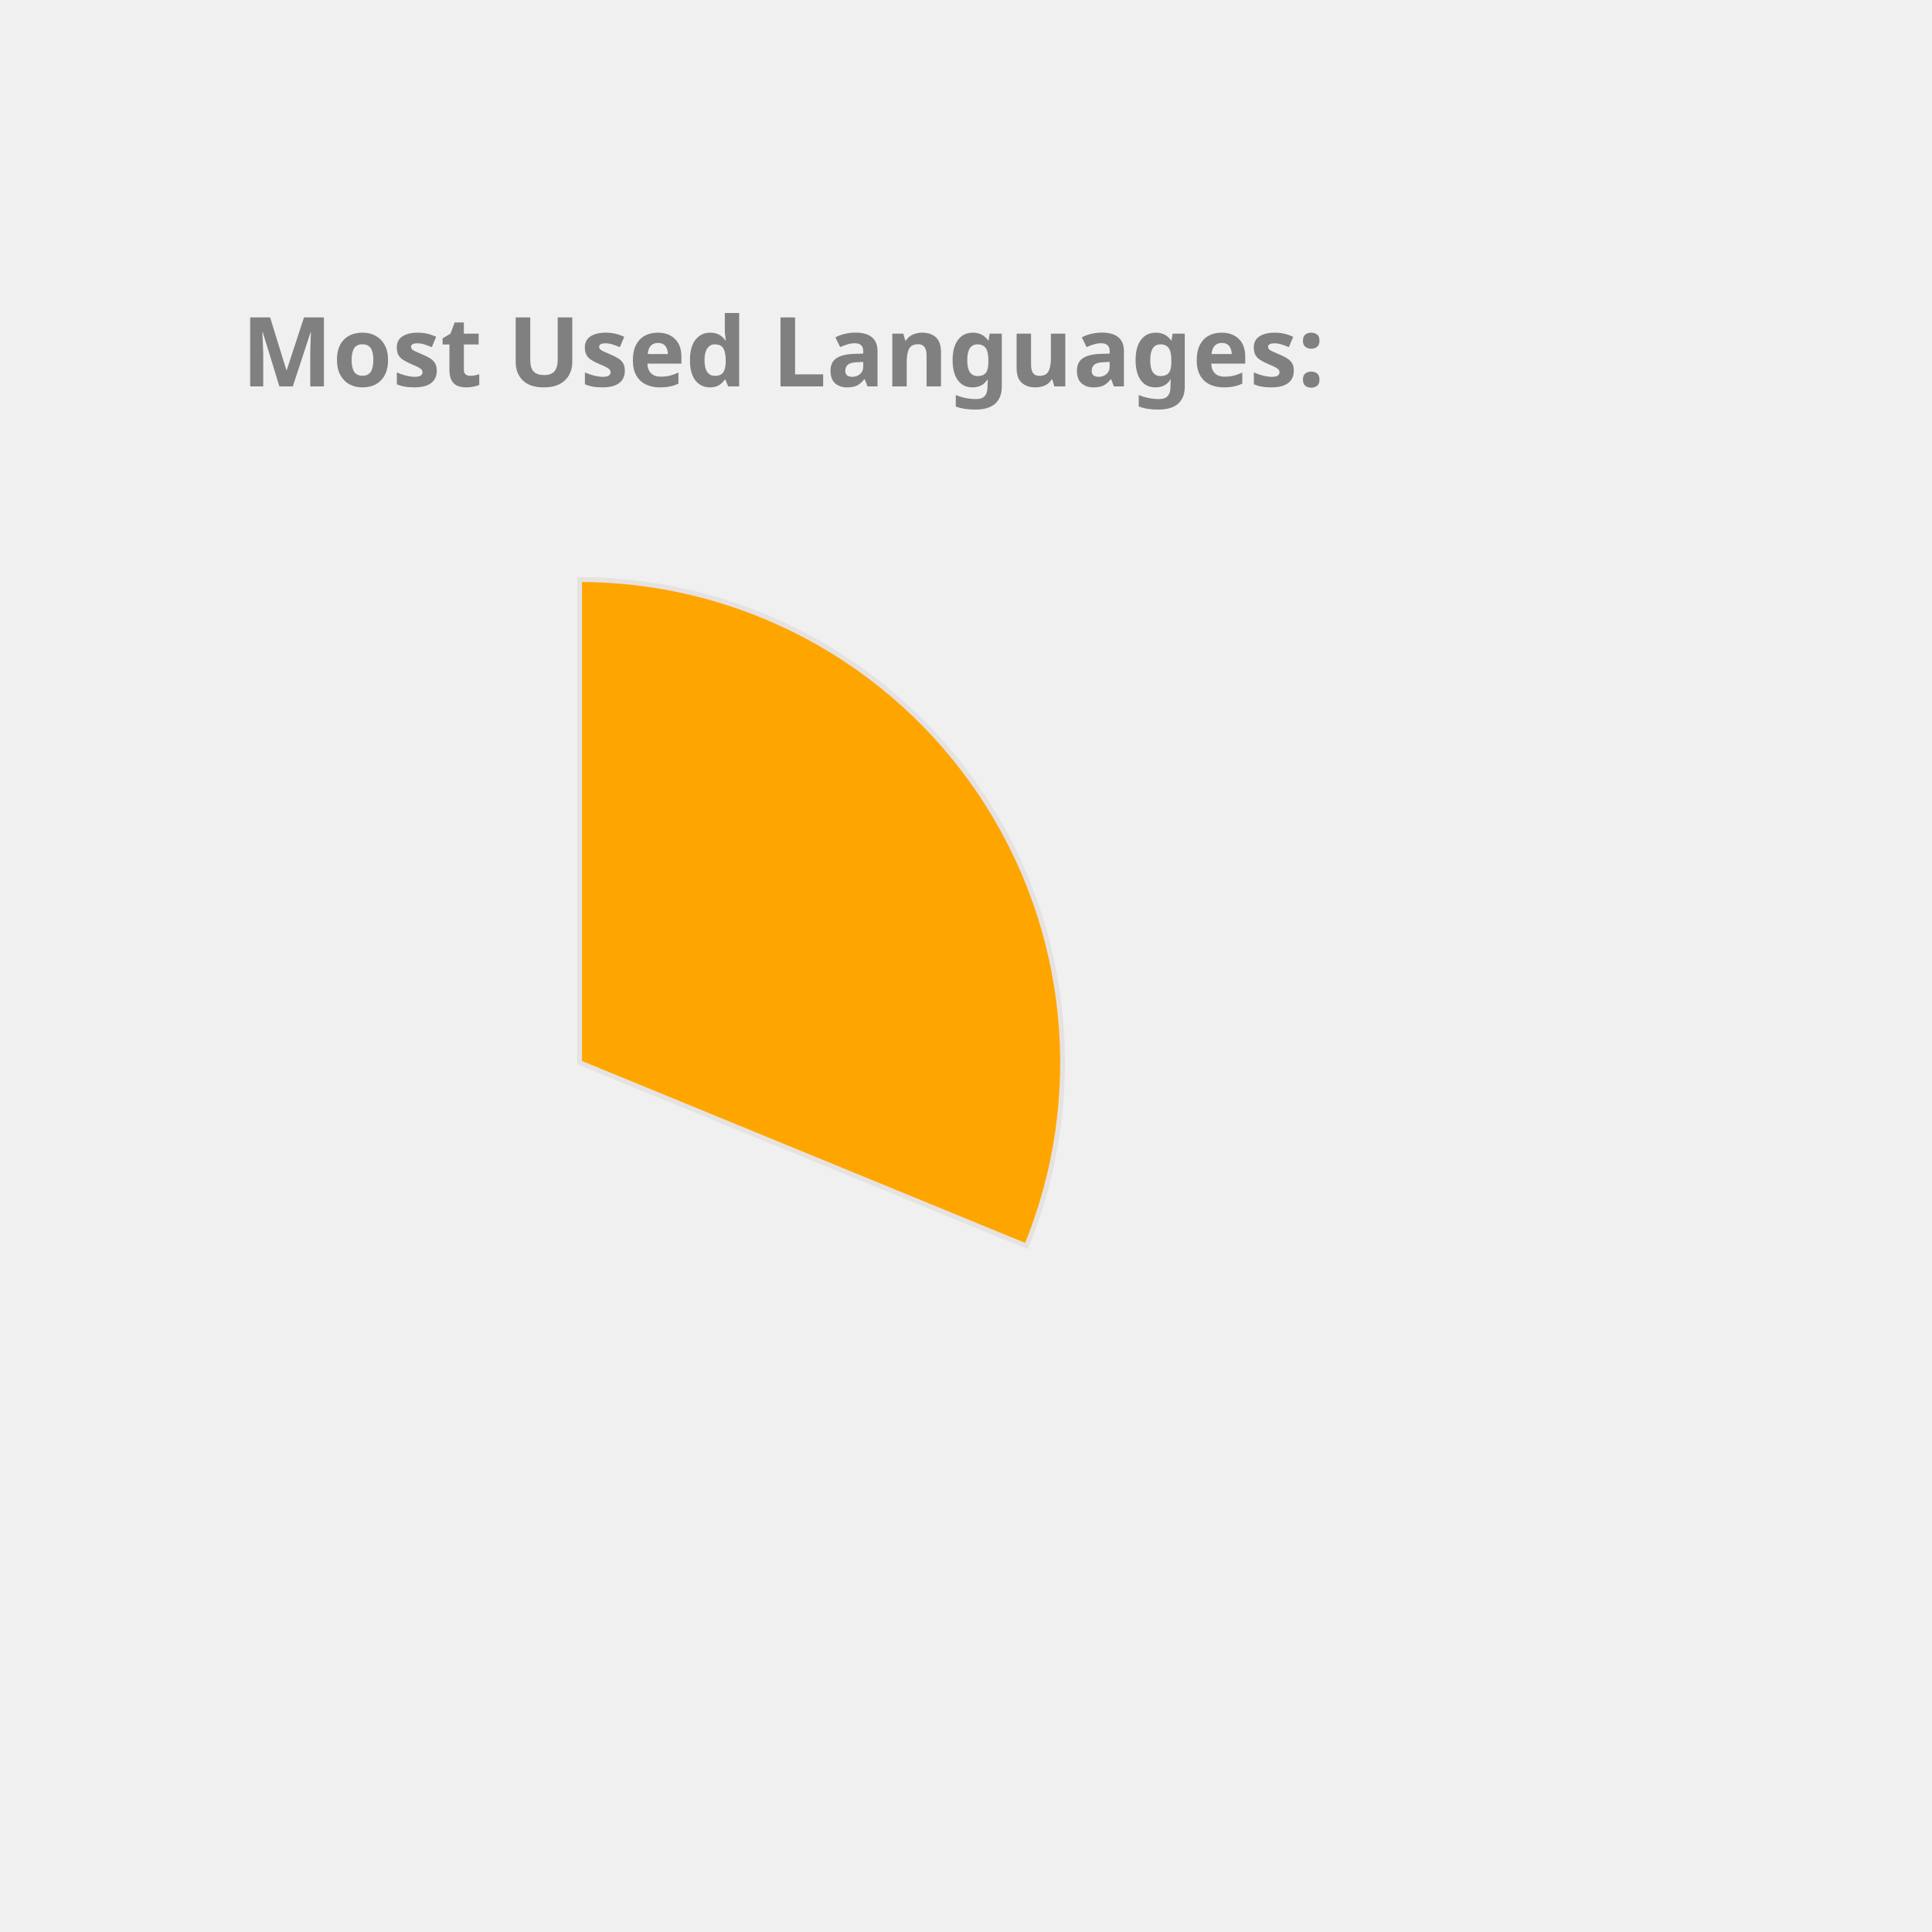
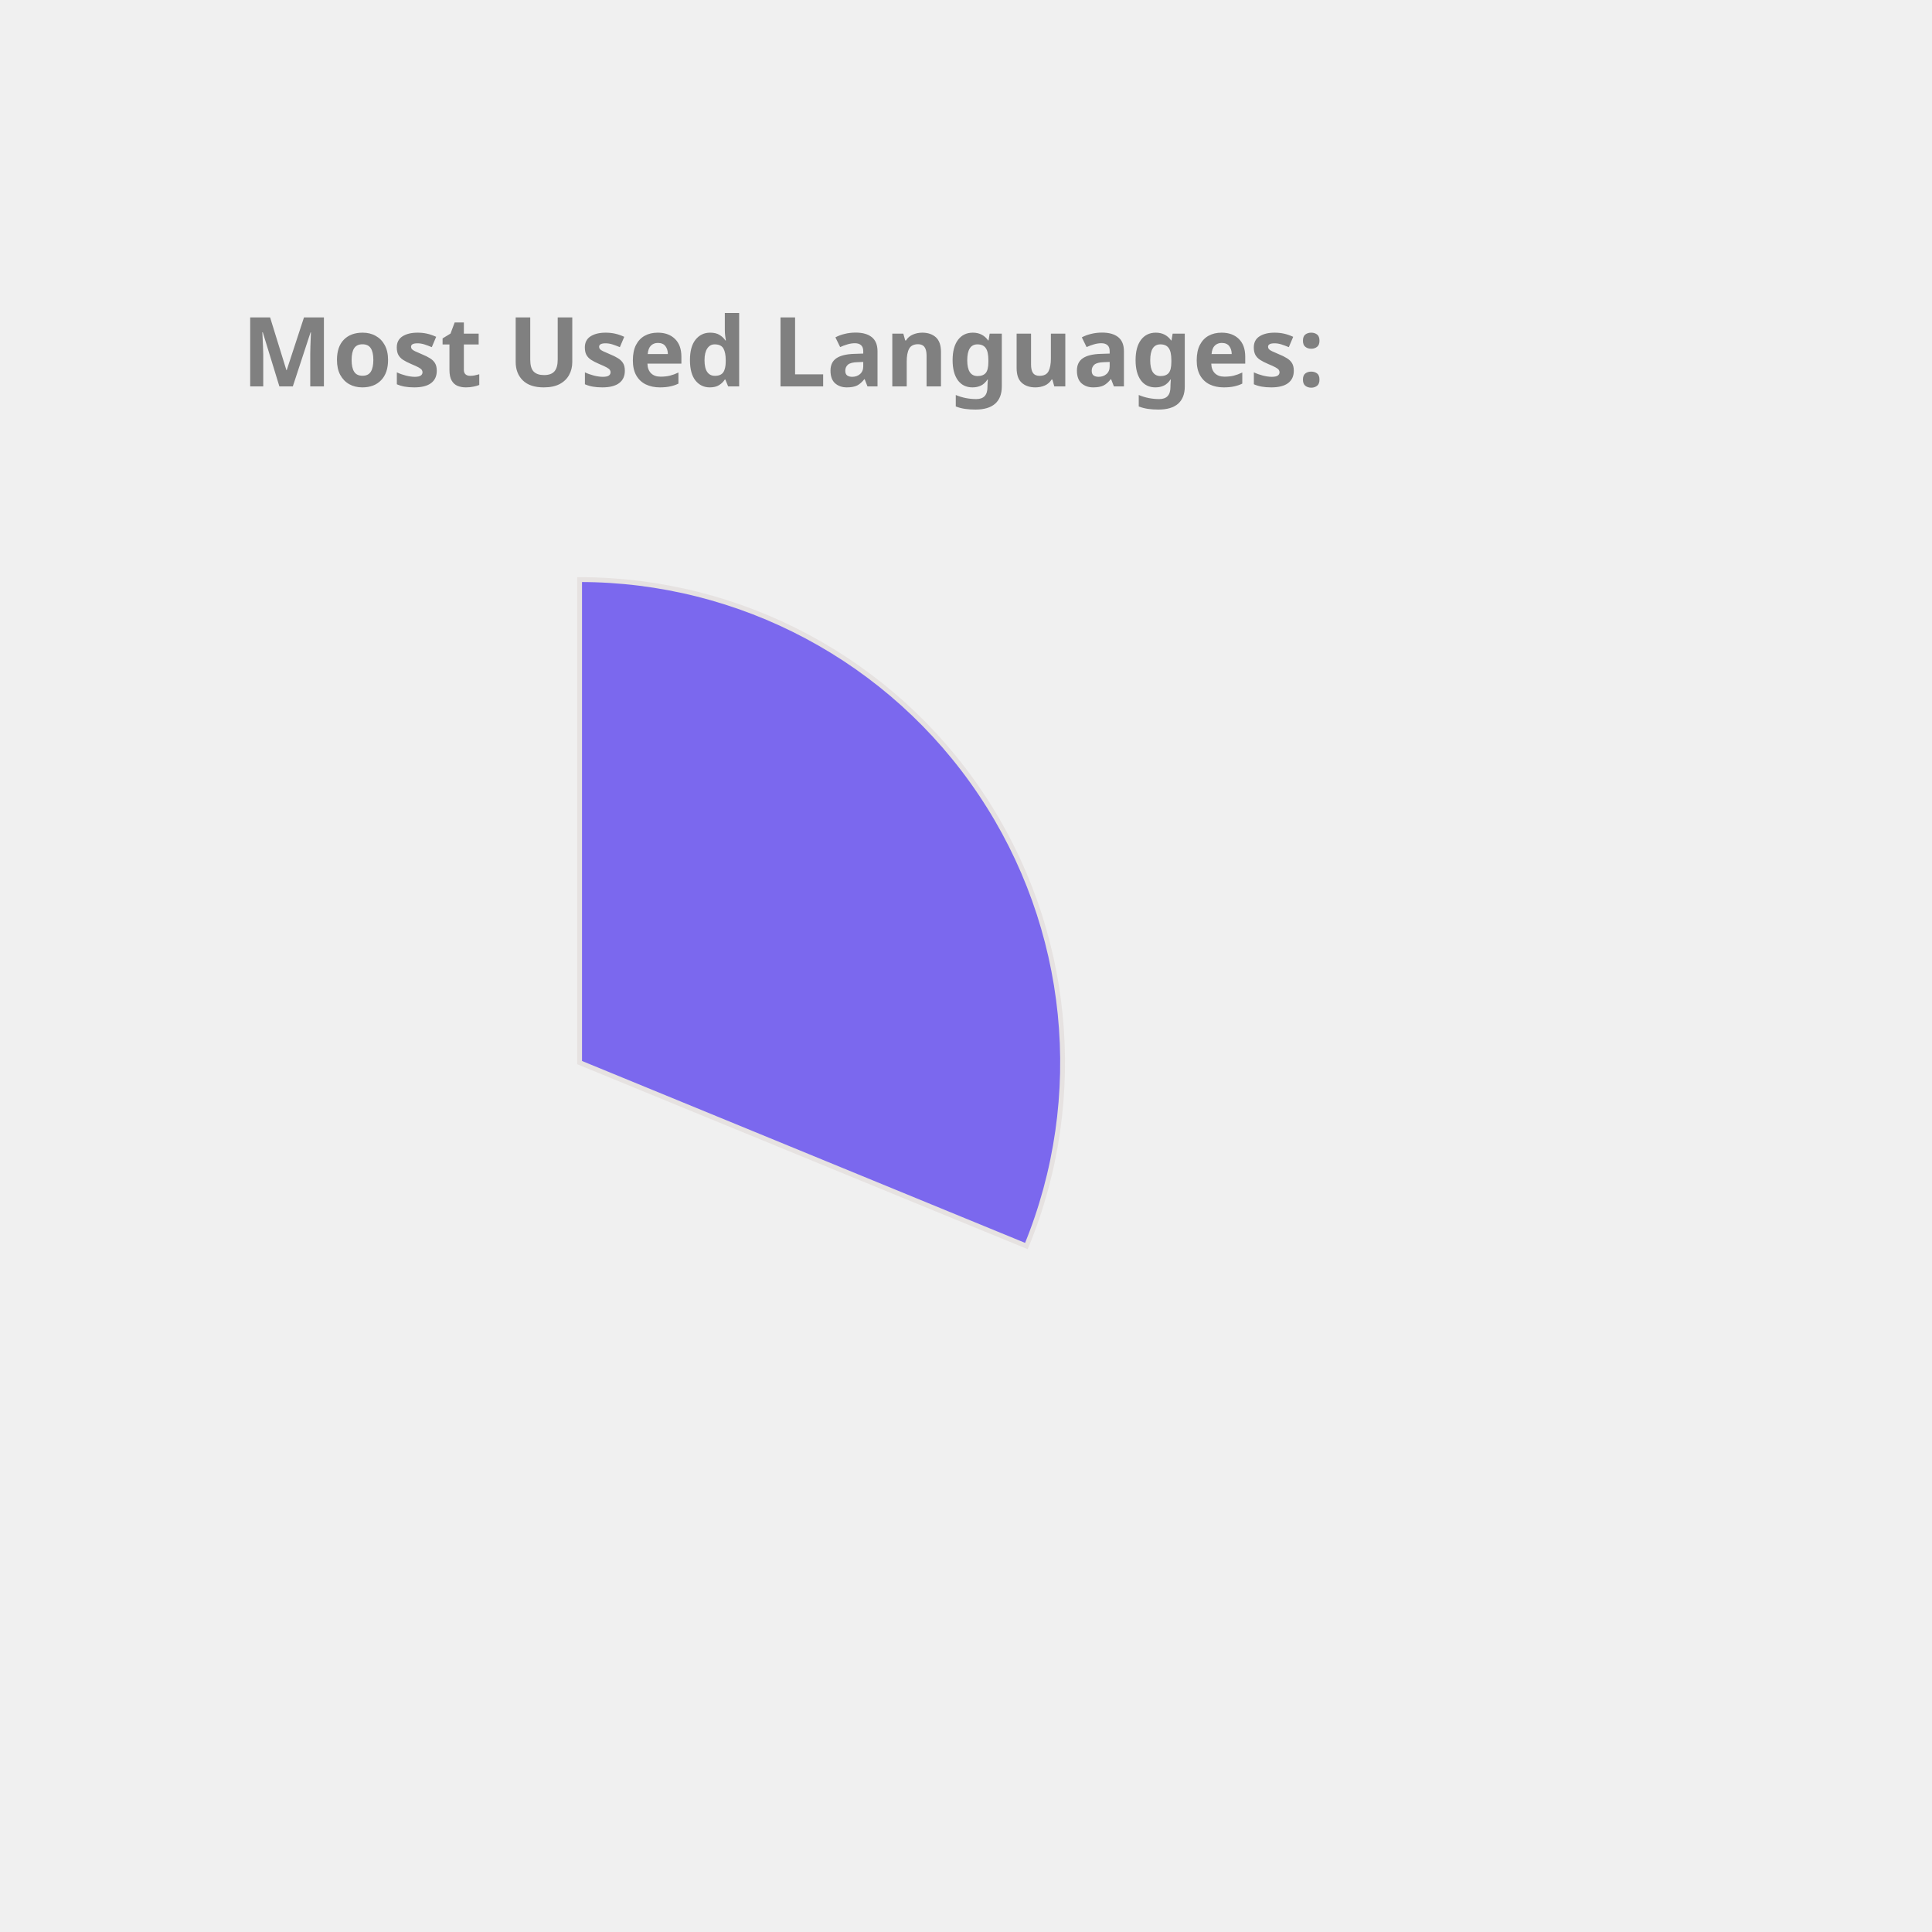
<svg xmlns="http://www.w3.org/2000/svg" height="350px" width="350px" viewBox="0 0 400 400">
  <style> 
        .label {
                font: bold 20px sans-serif;
                color: #404040;
                -webkit-text-stroke: 1px white;
        }

        path {
                stroke: #E6E2E1;
                stroke-width: 1px;
                transform: translate(60px, 100px);
        }

        .path_1 {
                animation: fadeIn 5s linear forwards;
        }

        .path_2 {
                transform: scale(0);
                animation: fadeIn 5s linear forwards 5s;
        }


        
        .path_3 {
                transform: scale(0);
                animation: fadeIn 5s linear forwards 10s;
        }


        .path_4 {
                transform: scale(0);
                animation: fadeIn 5s linear forwards 15s;
        }

        .path_5 {
                transform: scale(0);
                animation: fadeIn 5s linear forwards 20s;
        }

        .path_6 {
                transform: scale(0);
                animation: fadeIn 5s linear forwards 25s;
        }

        .path_7 {
                transform: scale(0);
                animation: fadeIn 5s linear forwards 30s;
        }

        .path_8 {
                transform: scale(0);
                animation: fadeIn 5s linear forwards 35s;
        }

        .path_9 {
                transform: scale(0);
                animation: fadeIn 5s linear forwards 40s;
        }

        .path_10 {
                transform: scale(0);
                animation: fadeIn 5s linear forwards 45s;
        }

        @keyframes fadeIn {
                0% {                        
                        transform: translate(250px, 300px) rotate(0deg) scale(0);
                        
                }
                50% {
                        transform: translate(150px, 220px) rotate(180deg) scale(0.5);
                        
                }
                
                100% {
                        transform: translate(60px, 120px) rotate(360deg) scale(1);
                        
                }
        }
        .txt_1 {
                opacity: 0;
                animation: txtShow 5s linear forwards 0s;
        }

        .txt_2 {
                opacity: 0;
                animation: txtShow 5s linear forwards 5s;
        }

        .txt_3 {
                opacity: 0;
                animation: txtShow 5s linear forwards 10s;
        }

        .txt_4 {
                opacity: 0;
                animation: txtShow 5s linear forwards 15s;
        }

        .txt_5 {
                opacity: 0;
                animation: txtShow 5s linear forwards 20s;
        }

        .txt_6 {
                opacity: 0;
                animation: txtShow 5s linear forwards 25s;
        }

        .txt_7 {
                opacity: 0;
                animation: txtShow 5s linear forwards 30s;
        }

        .txt_8 {
                opacity: 0;
                animation: txtShow 5s linear forwards 35s;
        }

        .txt_9 {
                opacity: 0;
                animation: txtShow 5s linear forwards 40s;
        }

        .txt_10 {
                opacity: 0;
                animation: txtShow 5s linear forwards 45s;
        }

        @keyframes txtShow {
                0% {                        
                        opacity: 0;
                        transform: translate(0px, 0px) scale(0);
                }
                100% {
                        opacity: 1;
                        transform: translate(0px, 0px) scale(1);
                        
                }
        }
</style>
-   <path class="path_1" d="M 60,120 L 60,20 A 100,100 0 0 1 152.508,157.978 Z" fill="Orange" stroke="#fff" stroke-width="2" />
-   <text class="txt_1" x="260" y="150" fill="Orange" stroke="Orange" stroke-width="1">C++</text>
-   <path class="path_2" d="M 60,120 L 152.508,157.978 A 100,100 0 0 1 -3.257,197.45 Z" fill="SteelBlue" stroke="#fff" stroke-width="2" />
-   <text class="txt_2" x="260" y="170" fill="SteelBlue" stroke="SteelBlue" stroke-width="1">JavaScript</text>
-   <path class="path_3" d="M 60,120 L -3.257,197.45 A 100,100 0 0 1 -38.669,103.736 Z" fill="Tomato" stroke="#fff" stroke-width="2" />
-   <text class="txt_3" x="260" y="190" fill="Tomato" stroke="Tomato" stroke-width="1">Python</text>
-   <path class="path_4" d="M 60,120 L -38.669,103.736 A 100,100 0 0 1 -14.174,52.931 Z" fill="Orchid" stroke="#fff" stroke-width="2" />
-   <text class="txt_4" x="260" y="210" fill="Orchid" stroke="Orchid" stroke-width="1">Jupyter Notebook</text>
-   <path class="path_5" d="M 60,120 L -14.174,52.931 A 100,100 0 0 1 32.705,23.797 Z" fill="RosyBrown" stroke="#fff" stroke-width="2" />
-   <text class="txt_5" x="260" y="230" fill="RosyBrown" stroke="RosyBrown" stroke-width="1">Java</text>
-   <path class="path_6" d="M 60,120 L 32.705,23.797 A 100,100 0 0 1 48.714,20.639 Z" fill="MediumSlateBlue" stroke="#fff" stroke-width="2" />
-   <text class="txt_6" x="260" y="250" fill="MediumSlateBlue" stroke="MediumSlateBlue" stroke-width="1">HTML</text>
-   <path class="path_7" d="M 60,120 L 48.714,20.639 A 100,100 0 0 1 54.348,20.16 Z" fill="Chocolate" stroke="#fff" stroke-width="2" />
-   <text class="txt_7" x="260" y="270" fill="Chocolate" stroke="Chocolate" stroke-width="1">Shell</text>
-   <path class="path_8" d="M 60,120 L 54.348,20.16 A 100,100 0 0 1 58.115,20.018 Z" fill="MediumTurquoise" stroke="#fff" stroke-width="2" />
-   <text class="txt_8" x="260" y="290" fill="MediumTurquoise" stroke="MediumTurquoise" stroke-width="1">SCSS</text>
-   <path class="path_9" d="M 60,120 L 58.115,20.018 A 100,100 0 0 1 60.628,20.002 Z" fill="IndianRed" stroke="#fff" stroke-width="2" />
-   <text class="txt_9" x="260" y="310" fill="IndianRed" stroke="IndianRed" stroke-width="1">CSS</text>
+   <path class="path_1" d="M 60,120 L 60,20 A 100,100 0 0 1 152.508,157.978 Z" fill="MediumSlateBlue" stroke="#fff" stroke-width="2" />
+   <text class="txt_1" x="260" y="150" fill="MediumSlateBlue" stroke="MediumSlateBlue" stroke-width="1">C++</text>
+   <path class="path_2" d="M 60,120 L 152.508,157.978 A 100,100 0 0 1 -3.257,197.45 Z" fill="RosyBrown" stroke="#fff" stroke-width="2" />
+   <text class="txt_2" x="260" y="170" fill="RosyBrown" stroke="RosyBrown" stroke-width="1">JavaScript</text>
+   <path class="path_3" d="M 60,120 L -3.257,197.45 A 100,100 0 0 1 -38.669,103.736 Z" fill="MediumAquaMarine" stroke="#fff" stroke-width="2" />
+   <text class="txt_3" x="260" y="190" fill="MediumAquaMarine" stroke="MediumAquaMarine" stroke-width="1">Python</text>
+   <path class="path_4" d="M 60,120 L -38.669,103.736 A 100,100 0 0 1 -14.174,52.931 Z" fill="Salmon" stroke="#fff" stroke-width="2" />
+   <text class="txt_4" x="260" y="210" fill="Salmon" stroke="Salmon" stroke-width="1">Jupyter Notebook</text>
+   <path class="path_5" d="M 60,120 L -14.174,52.931 A 100,100 0 0 1 32.705,23.797 Z" fill="IndianRed" stroke="#fff" stroke-width="2" />
+   <text class="txt_5" x="260" y="230" fill="IndianRed" stroke="IndianRed" stroke-width="1">Java</text>
+   <path class="path_6" d="M 60,120 L 32.705,23.797 A 100,100 0 0 1 48.714,20.639 Z" fill="Pink" stroke="#fff" stroke-width="2" />
+   <text class="txt_6" x="260" y="250" fill="Pink" stroke="Pink" stroke-width="1">HTML</text>
+   <path class="path_7" d="M 60,120 L 48.714,20.639 A 100,100 0 0 1 54.348,20.16 Z" fill="SteelBlue" stroke="#fff" stroke-width="2" />
+   <text class="txt_7" x="260" y="270" fill="SteelBlue" stroke="SteelBlue" stroke-width="1">Shell</text>
+   <path class="path_8" d="M 60,120 L 54.348,20.16 A 100,100 0 0 1 58.115,20.018 Z" fill="Tomato" stroke="#fff" stroke-width="2" />
+   <text class="txt_8" x="260" y="290" fill="Tomato" stroke="Tomato" stroke-width="1">SCSS</text>
+   <path class="path_9" d="M 60,120 L 58.115,20.018 A 100,100 0 0 1 60.628,20.002 Z" fill="MediumTurquoise" stroke="#fff" stroke-width="2" />
+   <text class="txt_9" x="260" y="310" fill="MediumTurquoise" stroke="MediumTurquoise" stroke-width="1">CSS</text>
  <g class="label">
    <text x="50" y="80" fill="grey">Most Used Languages:</text>
  </g>
</svg>
